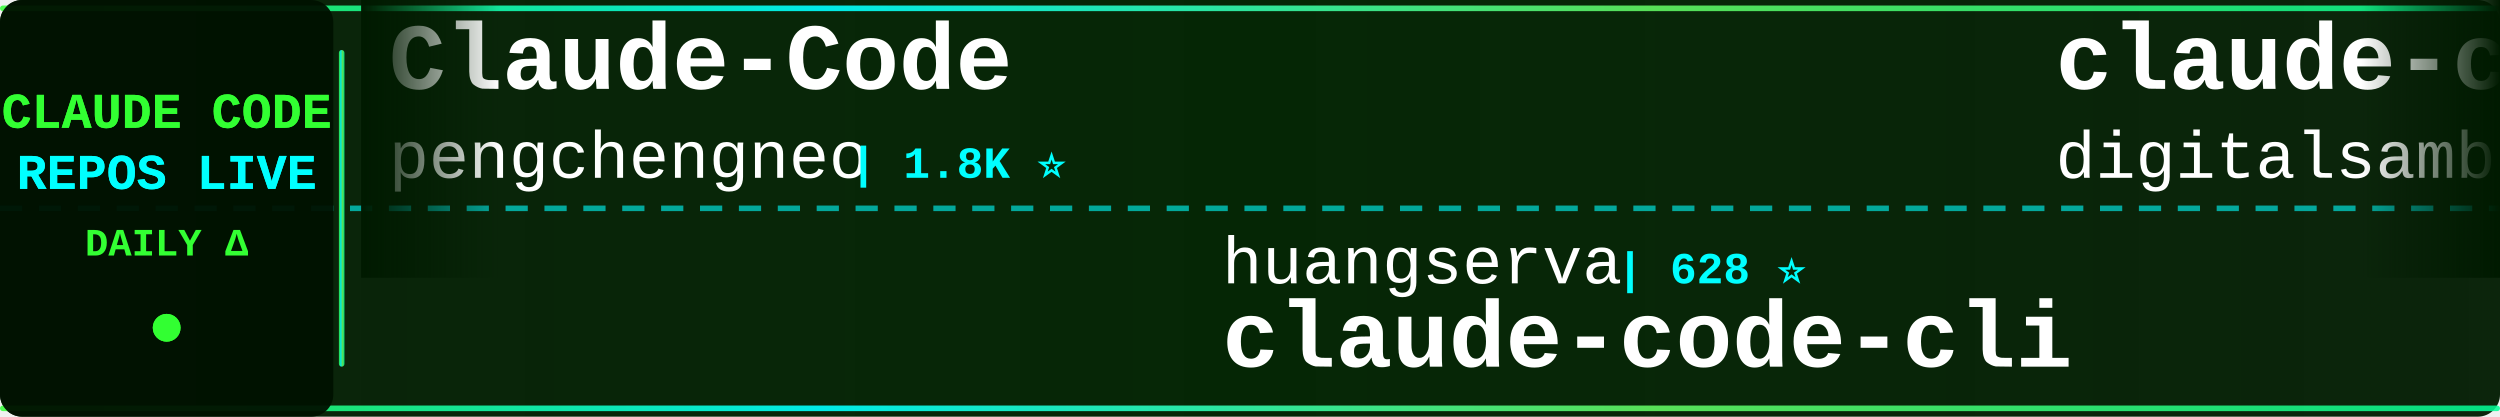
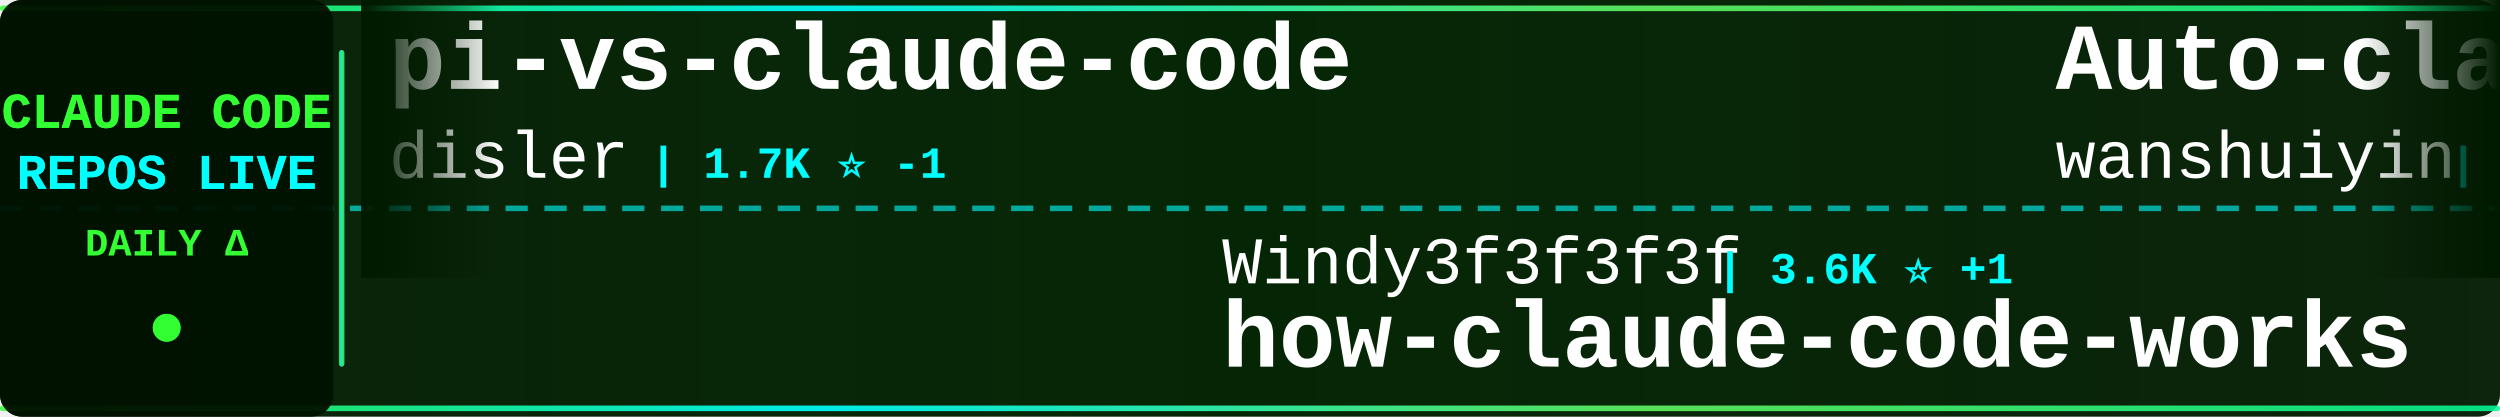
<svg xmlns="http://www.w3.org/2000/svg" width="900" height="150">
  <defs>
    <linearGradient id="tickerBg" x1="0%" y1="0%" x2="100%" y2="0%">
      <stop offset="0%" style="stop-color:#001a00;stop-opacity:0.95" />
      <stop offset="50%" style="stop-color:#002200;stop-opacity:0.98" />
      <stop offset="100%" style="stop-color:#001a00;stop-opacity:0.95" />
    </linearGradient>
    <linearGradient id="borderGrad" x1="0%" y1="0%" x2="100%" y2="0%">
      <stop offset="0%" style="stop-color:#33ff33;stop-opacity:0.85">
        <animate attributeName="stop-opacity" values="0.85;1;0.85" dur="2s" repeatCount="indefinite" />
      </stop>
      <stop offset="33%" style="stop-color:#00ffff;stop-opacity:0.9">
        <animate attributeName="stop-opacity" values="0.9;1;0.9" dur="2.2s" repeatCount="indefinite" />
      </stop>
      <stop offset="66%" style="stop-color:#66ff66;stop-opacity:0.85">
        <animate attributeName="stop-opacity" values="0.85;1;0.85" dur="1.8s" repeatCount="indefinite" />
      </stop>
      <stop offset="100%" style="stop-color:#00ff99;stop-opacity:0.85">
        <animate attributeName="stop-opacity" values="0.85;1;0.85" dur="2s" repeatCount="indefinite" />
      </stop>
    </linearGradient>
    <filter id="textGlow">
      <feGaussianBlur stdDeviation="0.1" result="coloredBlur" />
      <feMerge>
        <feMergeNode in="coloredBlur" />
        <feMergeNode in="SourceGraphic" />
      </feMerge>
    </filter>
    <filter id="metricGlow">
      <feGaussianBlur stdDeviation="0.2" result="coloredBlur" />
      <feMerge>
        <feMergeNode in="coloredBlur" />
        <feMergeNode in="SourceGraphic" />
      </feMerge>
    </filter>
    <linearGradient id="leftFade" x1="0%" y1="0%" x2="100%" y2="0%">
      <stop offset="0%" style="stop-color:#001a00;stop-opacity:1" />
      <stop offset="100%" style="stop-color:#001a00;stop-opacity:0" />
    </linearGradient>
    <linearGradient id="rightFade" x1="0%" y1="0%" x2="100%" y2="0%">
      <stop offset="0%" style="stop-color:#001a00;stop-opacity:0" />
      <stop offset="100%" style="stop-color:#001a00;stop-opacity:1" />
    </linearGradient>
  </defs>
  <rect width="900" height="150" fill="url(#tickerBg)" rx="8" />
  <rect x="0" y="2" width="900" height="2" fill="url(#borderGrad)" rx="1" />
  <rect x="0" y="146" width="900" height="2" fill="url(#borderGrad)" rx="1" />
  <line x1="0" y1="75" x2="900" y2="75" stroke="#00ffff" stroke-width="2" stroke-dasharray="8 6" opacity="0.6" />
  <rect x="0" y="0" width="120" height="150" fill="#001100" opacity="0.95" rx="8" />
  <text x="60" y="46" font-family="'Courier New', monospace" font-size="18" font-weight="bold" fill="#33ff33" text-anchor="middle" filter="url(#textGlow)">
    CLAUDE CODE
  </text>
  <text x="60" y="68" font-family="'Courier New', monospace" font-size="18" font-weight="bold" fill="#00ffff" text-anchor="middle" filter="url(#textGlow)">
    REPOS LIVE
  </text>
  <text x="60" y="92" font-family="'Courier New', monospace" font-size="14" font-weight="bold" fill="#33ff33" text-anchor="middle">
    DAILY Δ
  </text>
  <circle cx="60" cy="118" r="5" fill="#33ff33" filter="url(#metricGlow)">
    <animate attributeName="r" values="4;6;4" dur="1.5s" repeatCount="indefinite" />
    <animate attributeName="opacity" values="0.6;1;0.6" dur="1.5s" repeatCount="indefinite" />
  </circle>
  <rect x="122" y="18" width="2" height="114" fill="url(#borderGrad)" rx="1" />
  <clipPath id="tickerClip">
    <rect x="130" y="0" width="770" height="150" />
  </clipPath>
  <g clip-path="url(#tickerClip)">
    <g id="tickerItems">
      <animateTransform attributeName="transform" attributeType="XML" type="translate" from="0 0" to="-3000 0" dur="54s" repeatCount="indefinite" />
      <g transform="translate(0, 0)">
+         <text x="140" y="32" font-family="'Courier New', monospace" font-size="34" font-weight="bold" fill="#ffffff">pi-vs-claude-code</text>
+         <text x="140" y="64" font-family="'Courier New', monospace" font-size="24" font-weight="normal" fill="#ffffff" opacity="1.0">disler</text>
+         <text x="234" y="64" font-family="'Courier New', monospace" font-size="16" font-weight="bold" fill="#00ffff"> | 1.7K ⭐ -1</text>
+       </g>
+       <g transform="translate(300, 0)">
+         <text x="140" y="102" font-family="'Courier New', monospace" font-size="24" font-weight="normal" fill="#ffffff" opacity="1.0">Windy3f3f3f3f</text>
+         <text x="318" y="102" font-family="'Courier New', monospace" font-size="16" font-weight="bold" fill="#00ffff"> | 3.6K ⭐ +1</text>
+         <text x="140" y="132" font-family="'Courier New', monospace" font-size="34" font-weight="bold" fill="#ffffff">how-claude-code-works</text>
+       </g>
+       <g transform="translate(600, 0)">
+         <text x="140" y="32" font-family="'Courier New', monospace" font-size="34" font-weight="bold" fill="#ffffff">Auto-claude-code-researc...</text>
+         <text x="140" y="64" font-family="'Courier New', monospace" font-size="24" font-weight="normal" fill="#ffffff" opacity="1.0">wanshuiyin</text>
+         <text x="282" y="64" font-family="'Courier New', monospace" font-size="16" font-weight="bold" fill="#00ffff"> | 16.1K ⭐ +5</text>
+       </g>
+       <g transform="translate(900, 0)">
+         <text x="140" y="102" font-family="'Courier New', monospace" font-size="24" font-weight="normal" fill="#ffffff" opacity="1.0">OrcaWhisper</text>
+         <text x="294" y="102" font-family="'Courier New', monospace" font-size="16" font-weight="bold" fill="#00ffff"> | 96 ⭐</text>
+         <text x="140" y="132" font-family="'Courier New', monospace" font-size="34" font-weight="bold" fill="#ffffff">Claude-Code</text>
+       </g>
+       <g transform="translate(1200, 0)">
+         <text x="140" y="32" font-family="'Courier New', monospace" font-size="34" font-weight="bold" fill="#ffffff">ralph-claude-code</text>
+         <text x="140" y="64" font-family="'Courier New', monospace" font-size="24" font-weight="normal" fill="#ffffff" opacity="1.0">frankbria</text>
+         <text x="270" y="64" font-family="'Courier New', monospace" font-size="16" font-weight="bold" fill="#00ffff"> | 9.6K ⭐</text>
+       </g>
+       <g transform="translate(1500, 0)">
+         <text x="140" y="102" font-family="'Courier New', monospace" font-size="24" font-weight="normal" fill="#ffffff" opacity="1.0">rohitg00</text>
+         <text x="258" y="102" font-family="'Courier New', monospace" font-size="16" font-weight="bold" fill="#00ffff"> | 2.6K ⭐</text>
+         <text x="140" y="132" font-family="'Courier New', monospace" font-size="34" font-weight="bold" fill="#ffffff">awesome-claude-code-tool...</text>
+       </g>
+       <g transform="translate(1800, 0)">
        <text x="140" y="32" font-family="'Courier New', monospace" font-size="34" font-weight="bold" fill="#ffffff">Claude-Code</text>
        <text x="140" y="64" font-family="'Courier New', monospace" font-size="24" font-weight="normal" fill="#ffffff" opacity="1.0">pengchengneo</text>
        <text x="306" y="64" font-family="'Courier New', monospace" font-size="16" font-weight="bold" fill="#00ffff"> | 1.8K ⭐</text>
      </g>
-       <g transform="translate(300, 0)">
-         <text x="140" y="102" font-family="'Courier New', monospace" font-size="24" font-weight="normal" fill="#ffffff" opacity="1.0">huangserva</text>
-         <text x="282" y="102" font-family="'Courier New', monospace" font-size="16" font-weight="bold" fill="#00ffff"> | 628 ⭐</text>
-         <text x="140" y="132" font-family="'Courier New', monospace" font-size="34" font-weight="bold" fill="#ffffff">claude-code-cli</text>
-       </g>
-       <g transform="translate(600, 0)">
-         <text x="140" y="32" font-family="'Courier New', monospace" font-size="34" font-weight="bold" fill="#ffffff">claude-code-video-toolki...</text>
-         <text x="140" y="64" font-family="'Courier New', monospace" font-size="24" font-weight="normal" fill="#ffffff" opacity="1.0">digitalsamba</text>
-         <text x="306" y="64" font-family="'Courier New', monospace" font-size="16" font-weight="bold" fill="#00ffff"> | 2.1K ⭐ +1</text>
-       </g>
-       <g transform="translate(900, 0)">
-         <text x="140" y="102" font-family="'Courier New', monospace" font-size="24" font-weight="normal" fill="#ffffff" opacity="1.0">anthropics</text>
-         <text x="282" y="102" font-family="'Courier New', monospace" font-size="16" font-weight="bold" fill="#00ffff"> | 176.1K ⭐ +29</text>
-         <text x="140" y="132" font-family="'Courier New', monospace" font-size="34" font-weight="bold" fill="#ffffff">skills</text>
-       </g>
-       <g transform="translate(1200, 0)">
-         <text x="140" y="32" font-family="'Courier New', monospace" font-size="34" font-weight="bold" fill="#ffffff">claude-code-tips</text>
-         <text x="140" y="64" font-family="'Courier New', monospace" font-size="24" font-weight="normal" fill="#ffffff" opacity="1.0">ykdojo</text>
-         <text x="234" y="64" font-family="'Courier New', monospace" font-size="16" font-weight="bold" fill="#00ffff"> | 10.1K ⭐ +2</text>
-       </g>
-       <g transform="translate(1500, 0)">
-         <text x="140" y="102" font-family="'Courier New', monospace" font-size="24" font-weight="normal" fill="#ffffff" opacity="1.0">OneRedOak</text>
-         <text x="270" y="102" font-family="'Courier New', monospace" font-size="16" font-weight="bold" fill="#00ffff"> | 3.9K ⭐</text>
-         <text x="140" y="132" font-family="'Courier New', monospace" font-size="34" font-weight="bold" fill="#ffffff">claude-code-workflows</text>
-       </g>
-       <g transform="translate(1800, 0)">
-         <text x="140" y="32" font-family="'Courier New', monospace" font-size="34" font-weight="bold" fill="#ffffff">claude-code-my-workflow</text>
-         <text x="140" y="64" font-family="'Courier New', monospace" font-size="24" font-weight="normal" fill="#ffffff" opacity="1.0">pedrohcgs</text>
-         <text x="270" y="64" font-family="'Courier New', monospace" font-size="16" font-weight="bold" fill="#00ffff"> | 1.6K ⭐</text>
-       </g>
      <g transform="translate(2100, 0)">
-         <text x="140" y="102" font-family="'Courier New', monospace" font-size="24" font-weight="normal" fill="#ffffff" opacity="1.0">https-deeplearning-ai</text>
-         <text x="414" y="102" font-family="'Courier New', monospace" font-size="16" font-weight="bold" fill="#00ffff"> | 548 ⭐</text>
-         <text x="140" y="132" font-family="'Courier New', monospace" font-size="34" font-weight="bold" fill="#ffffff">sc-claude-code-files</text>
+         <text x="140" y="102" font-family="'Courier New', monospace" font-size="24" font-weight="normal" fill="#ffffff" opacity="1.0">1rgs</text>
+         <text x="210" y="102" font-family="'Courier New', monospace" font-size="16" font-weight="bold" fill="#00ffff"> | 3.7K ⭐ -1</text>
+         <text x="140" y="132" font-family="'Courier New', monospace" font-size="34" font-weight="bold" fill="#ffffff">claude-code-proxy</text>
      </g>
      <g transform="translate(2400, 0)">
-         <text x="140" y="32" font-family="'Courier New', monospace" font-size="34" font-weight="bold" fill="#ffffff">claude-coder</text>
-         <text x="140" y="64" font-family="'Courier New', monospace" font-size="24" font-weight="normal" fill="#ffffff" opacity="1.0">kodu-ai</text>
-         <text x="246" y="64" font-family="'Courier New', monospace" font-size="16" font-weight="bold" fill="#00ffff"> | 5.2K ⭐</text>
+         <text x="140" y="32" font-family="'Courier New', monospace" font-size="34" font-weight="bold" fill="#ffffff">claude-code-ultimate-gui...</text>
+         <text x="140" y="64" font-family="'Courier New', monospace" font-size="24" font-weight="normal" fill="#ffffff" opacity="1.0">FlorianBruniaux</text>
+         <text x="342" y="64" font-family="'Courier New', monospace" font-size="16" font-weight="bold" fill="#00ffff"> | 6.0K ⭐</text>
      </g>
      <g transform="translate(2700, 0)">
-         <text x="140" y="102" font-family="'Courier New', monospace" font-size="24" font-weight="normal" fill="#ffffff" opacity="1.0">darcyegb</text>
-         <text x="258" y="102" font-family="'Courier New', monospace" font-size="16" font-weight="bold" fill="#00ffff"> | 762 ⭐</text>
-         <text x="140" y="132" font-family="'Courier New', monospace" font-size="34" font-weight="bold" fill="#ffffff">ClaudeCodeAgents</text>
+         <text x="140" y="102" font-family="'Courier New', monospace" font-size="24" font-weight="normal" fill="#ffffff" opacity="1.0">Maciek-roboblog</text>
+         <text x="342" y="102" font-family="'Courier New', monospace" font-size="16" font-weight="bold" fill="#00ffff"> | 8.7K ⭐</text>
+         <text x="140" y="132" font-family="'Courier New', monospace" font-size="34" font-weight="bold" fill="#ffffff">Claude-Code-Usage-Monito...</text>
      </g>
      <g transform="translate(3000, 0)">
-         <text x="140" y="32" font-family="'Courier New', monospace" font-size="34" font-weight="bold" fill="#ffffff">Claude-Code</text>
-         <text x="140" y="64" font-family="'Courier New', monospace" font-size="24" font-weight="normal" fill="#ffffff" opacity="1.0">pengchengneo</text>
-         <text x="306" y="64" font-family="'Courier New', monospace" font-size="16" font-weight="bold" fill="#00ffff"> | 1.8K ⭐</text>
+         <text x="140" y="32" font-family="'Courier New', monospace" font-size="34" font-weight="bold" fill="#ffffff">pi-vs-claude-code</text>
+         <text x="140" y="64" font-family="'Courier New', monospace" font-size="24" font-weight="normal" fill="#ffffff" opacity="1.0">disler</text>
+         <text x="234" y="64" font-family="'Courier New', monospace" font-size="16" font-weight="bold" fill="#00ffff"> | 1.7K ⭐ -1</text>
      </g>
      <g transform="translate(3300, 0)">
-         <text x="140" y="102" font-family="'Courier New', monospace" font-size="24" font-weight="normal" fill="#ffffff" opacity="1.0">huangserva</text>
-         <text x="282" y="102" font-family="'Courier New', monospace" font-size="16" font-weight="bold" fill="#00ffff"> | 628 ⭐</text>
-         <text x="140" y="132" font-family="'Courier New', monospace" font-size="34" font-weight="bold" fill="#ffffff">claude-code-cli</text>
+         <text x="140" y="102" font-family="'Courier New', monospace" font-size="24" font-weight="normal" fill="#ffffff" opacity="1.0">Windy3f3f3f3f</text>
+         <text x="318" y="102" font-family="'Courier New', monospace" font-size="16" font-weight="bold" fill="#00ffff"> | 3.6K ⭐ +1</text>
+         <text x="140" y="132" font-family="'Courier New', monospace" font-size="34" font-weight="bold" fill="#ffffff">how-claude-code-works</text>
      </g>
      <g transform="translate(3600, 0)">
-         <text x="140" y="32" font-family="'Courier New', monospace" font-size="34" font-weight="bold" fill="#ffffff">claude-code-video-toolki...</text>
-         <text x="140" y="64" font-family="'Courier New', monospace" font-size="24" font-weight="normal" fill="#ffffff" opacity="1.0">digitalsamba</text>
-         <text x="306" y="64" font-family="'Courier New', monospace" font-size="16" font-weight="bold" fill="#00ffff"> | 2.1K ⭐ +1</text>
+         <text x="140" y="32" font-family="'Courier New', monospace" font-size="34" font-weight="bold" fill="#ffffff">Auto-claude-code-researc...</text>
+         <text x="140" y="64" font-family="'Courier New', monospace" font-size="24" font-weight="normal" fill="#ffffff" opacity="1.0">wanshuiyin</text>
+         <text x="282" y="64" font-family="'Courier New', monospace" font-size="16" font-weight="bold" fill="#00ffff"> | 16.1K ⭐ +5</text>
      </g>
      <g transform="translate(3900, 0)">
-         <text x="140" y="102" font-family="'Courier New', monospace" font-size="24" font-weight="normal" fill="#ffffff" opacity="1.0">anthropics</text>
-         <text x="282" y="102" font-family="'Courier New', monospace" font-size="16" font-weight="bold" fill="#00ffff"> | 176.1K ⭐ +29</text>
-         <text x="140" y="132" font-family="'Courier New', monospace" font-size="34" font-weight="bold" fill="#ffffff">skills</text>
+         <text x="140" y="102" font-family="'Courier New', monospace" font-size="24" font-weight="normal" fill="#ffffff" opacity="1.0">OrcaWhisper</text>
+         <text x="294" y="102" font-family="'Courier New', monospace" font-size="16" font-weight="bold" fill="#00ffff"> | 96 ⭐</text>
+         <text x="140" y="132" font-family="'Courier New', monospace" font-size="34" font-weight="bold" fill="#ffffff">Claude-Code</text>
      </g>
    </g>
  </g>
  <rect x="130" y="0" width="50" height="100" fill="url(#leftFade)" />
  <rect x="850" y="0" width="50" height="100" fill="url(#rightFade)" />
</svg>
